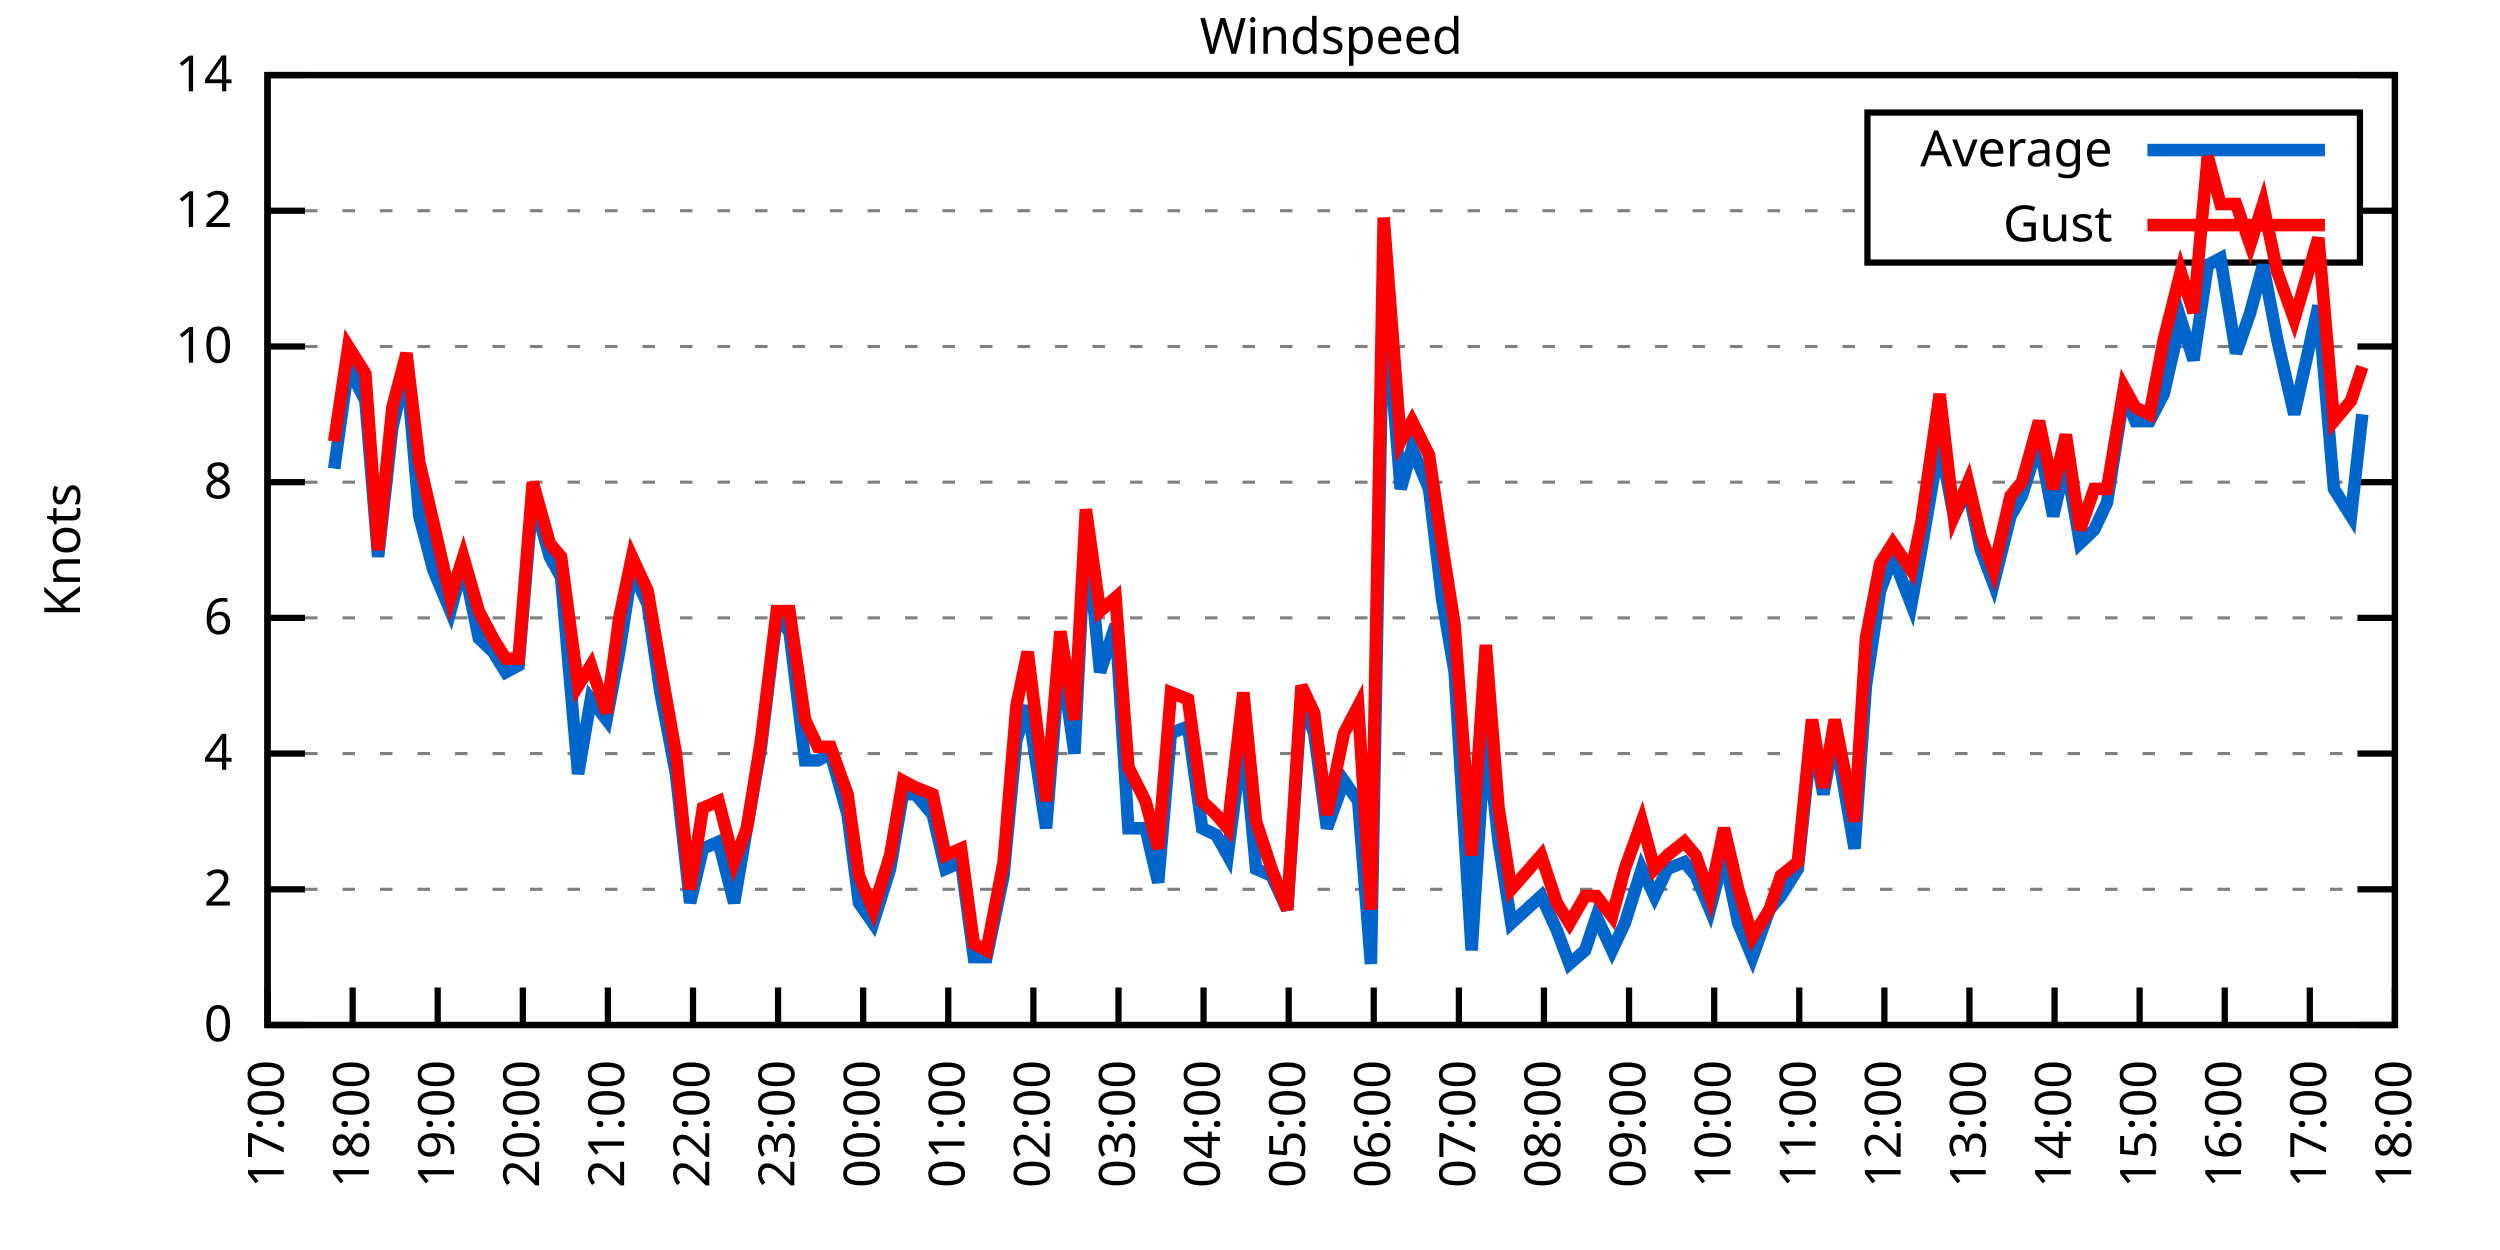
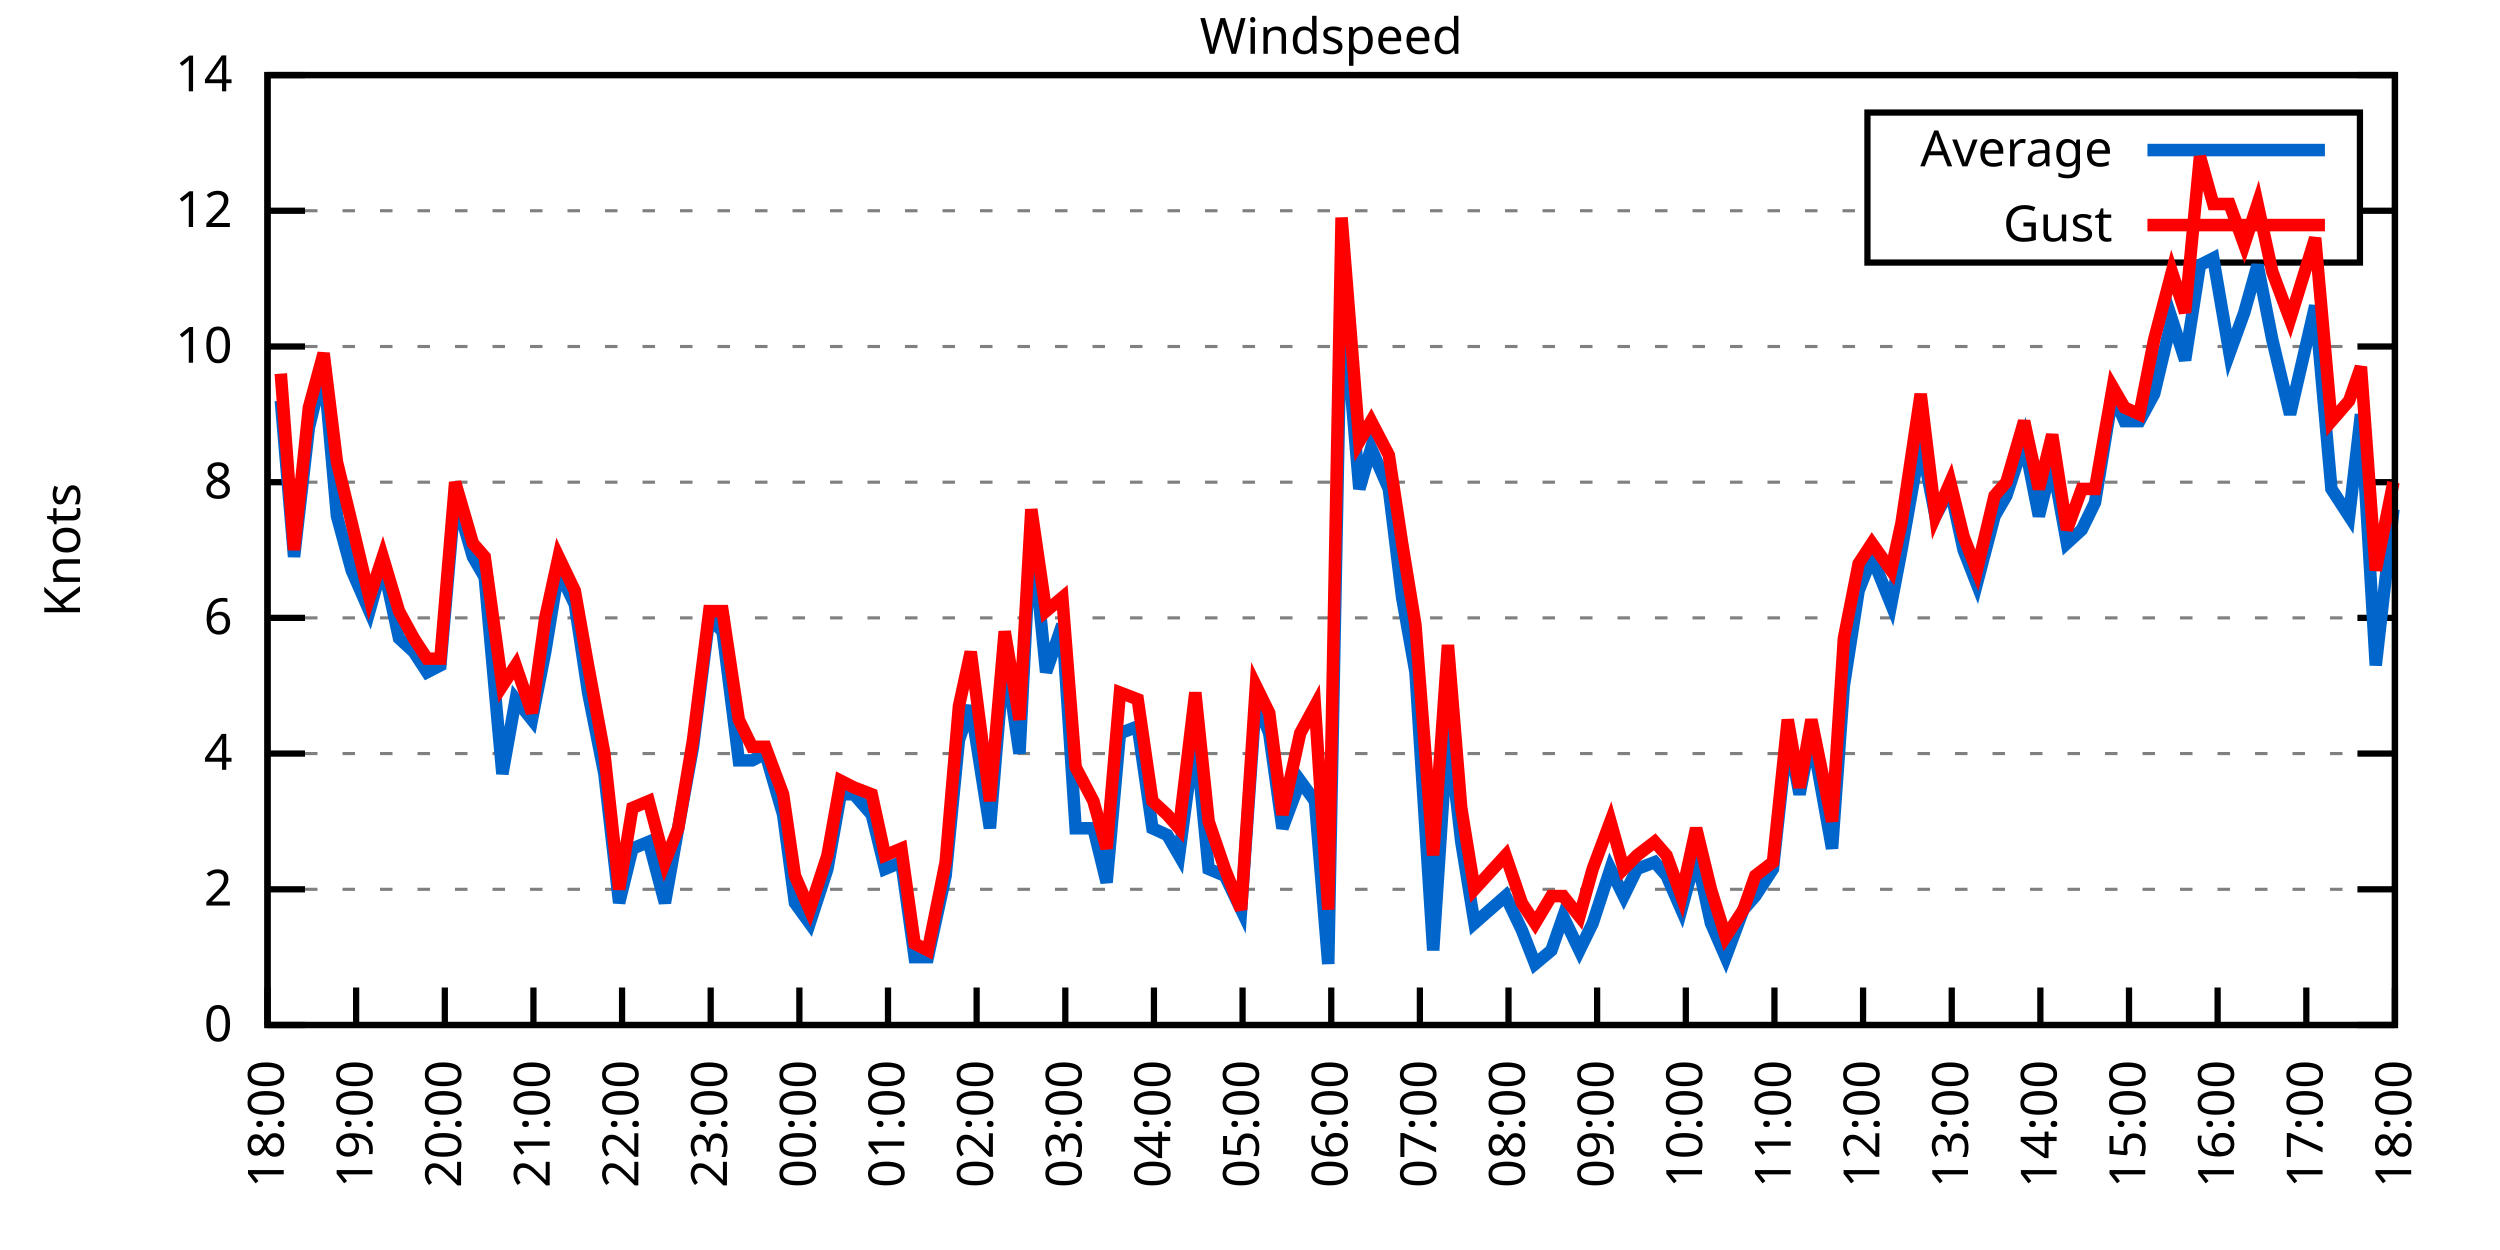
<svg xmlns="http://www.w3.org/2000/svg" xmlns:xlink="http://www.w3.org/1999/xlink" width="400" height="200" viewBox="0 0 400 200">
  <g id="gnuplot_canvas">
    <rect x="0" y="0" width="400" height="200" fill="none" />
    <defs>
      <circle id="gpDot" r="0.5" stroke-width="0.5" stroke="currentColor" />
      <path id="gpPt0" stroke-width="0.333" stroke="currentColor" d="M-1,0 h2 M0,-1 v2" />
      <path id="gpPt1" stroke-width="0.333" stroke="currentColor" d="M-1,-1 L1,1 M1,-1 L-1,1" />
      <path id="gpPt2" stroke-width="0.333" stroke="currentColor" d="M-1,0 L1,0 M0,-1 L0,1 M-1,-1 L1,1 M-1,1 L1,-1" />
      <rect id="gpPt3" stroke-width="0.333" stroke="currentColor" x="-1" y="-1" width="2" height="2" />
      <rect id="gpPt4" stroke-width="0.333" stroke="currentColor" fill="currentColor" x="-1" y="-1" width="2" height="2" />
      <circle id="gpPt5" stroke-width="0.333" stroke="currentColor" cx="0" cy="0" r="1" />
      <use xlink:href="#gpPt5" id="gpPt6" fill="currentColor" stroke="none" />
      <path id="gpPt7" stroke-width="0.333" stroke="currentColor" d="M0,-1.33 L-1.33,0.67 L1.33,0.67 z" />
      <use xlink:href="#gpPt7" id="gpPt8" fill="currentColor" stroke="none" />
      <use xlink:href="#gpPt7" id="gpPt9" stroke="currentColor" transform="rotate(180)" />
      <use xlink:href="#gpPt9" id="gpPt10" fill="currentColor" stroke="none" />
      <use xlink:href="#gpPt3" id="gpPt11" stroke="currentColor" transform="rotate(45)" />
      <use xlink:href="#gpPt11" id="gpPt12" fill="currentColor" stroke="none" />
      <path id="gpPt13" stroke-width="0.333" stroke="currentColor" d="M0,1.330 L1.265,0.411 L0.782,-1.067 L-0.782,-1.076 L-1.265,0.411 z" />
      <use xlink:href="#gpPt13" id="gpPt14" fill="currentColor" stroke="none" />
      <filter id="textbox" filterUnits="objectBoundingBox" x="0" y="0" height="1" width="1">
        <feFlood flood-color="white" flood-opacity="1" result="bgnd" />
        <feComposite in="SourceGraphic" in2="bgnd" operator="atop" />
      </filter>
      <filter id="greybox" filterUnits="objectBoundingBox" x="0" y="0" height="1" width="1">
        <feFlood flood-color="lightgrey" flood-opacity="1" result="grey" />
        <feComposite in="SourceGraphic" in2="grey" operator="atop" />
      </filter>
    </defs>
    <g fill="none" color="white" stroke="currentColor" stroke-width="1.00" stroke-linecap="butt" stroke-linejoin="miter">
</g>
    <g fill="none" color="black" stroke="currentColor" stroke-width="1.00" stroke-linecap="butt" stroke-linejoin="miter">
      <g stroke="none" shape-rendering="crispEdges">
        <polygon fill="rgb(255, 255, 255)" points="42.80,164.00 383.18,164.00 383.18,12.02 42.80,12.02 " />
      </g>
    </g>
    <g fill="none" color="black" stroke="currentColor" stroke-width="1.00" stroke-linecap="butt" stroke-linejoin="miter">
</g>
    <g fill="none" color="black" stroke="black" stroke-width="0.50" stroke-linecap="butt" stroke-linejoin="miter">
</g>
    <g fill="none" color="gray" stroke="currentColor" stroke-width="0.50" stroke-linecap="butt" stroke-linejoin="miter">
      <path stroke="gray" stroke-dasharray="2,4" class="gridline" d="M42.80,164.00 L383.19,164.00  " />
    </g>
    <g fill="none" color="gray" stroke="gray" stroke-width="1.00" stroke-linecap="butt" stroke-linejoin="miter">
</g>
    <g fill="none" color="black" stroke="currentColor" stroke-width="1.00" stroke-linecap="butt" stroke-linejoin="miter">
      <path stroke="black" d="M42.80,164.00 L48.80,164.00 M383.19,164.00 L377.19,164.00  " />
      <g transform="translate(37.20,166.60)" stroke="none" fill="black" font-family="Sans" font-size="8.00" text-anchor="end">
        <text>
          <tspan font-family="Sans"> 0</tspan>
        </text>
      </g>
    </g>
    <g fill="none" color="black" stroke="currentColor" stroke-width="1.00" stroke-linecap="butt" stroke-linejoin="miter">
</g>
    <g fill="none" color="black" stroke="black" stroke-width="0.50" stroke-linecap="butt" stroke-linejoin="miter">
</g>
    <g fill="none" color="gray" stroke="currentColor" stroke-width="0.50" stroke-linecap="butt" stroke-linejoin="miter">
      <path stroke="gray" stroke-dasharray="2,4" class="gridline" d="M42.80,142.29 L383.19,142.29  " />
    </g>
    <g fill="none" color="gray" stroke="gray" stroke-width="1.00" stroke-linecap="butt" stroke-linejoin="miter">
</g>
    <g fill="none" color="black" stroke="currentColor" stroke-width="1.00" stroke-linecap="butt" stroke-linejoin="miter">
      <path stroke="black" d="M42.80,142.29 L48.80,142.29 M383.19,142.29 L377.19,142.29  " />
      <g transform="translate(37.20,144.89)" stroke="none" fill="black" font-family="Sans" font-size="8.00" text-anchor="end">
        <text>
          <tspan font-family="Sans"> 2</tspan>
        </text>
      </g>
    </g>
    <g fill="none" color="black" stroke="currentColor" stroke-width="1.00" stroke-linecap="butt" stroke-linejoin="miter">
</g>
    <g fill="none" color="black" stroke="black" stroke-width="0.50" stroke-linecap="butt" stroke-linejoin="miter">
</g>
    <g fill="none" color="gray" stroke="currentColor" stroke-width="0.50" stroke-linecap="butt" stroke-linejoin="miter">
      <path stroke="gray" stroke-dasharray="2,4" class="gridline" d="M42.80,120.57 L383.19,120.57  " />
    </g>
    <g fill="none" color="gray" stroke="gray" stroke-width="1.00" stroke-linecap="butt" stroke-linejoin="miter">
</g>
    <g fill="none" color="black" stroke="currentColor" stroke-width="1.00" stroke-linecap="butt" stroke-linejoin="miter">
      <path stroke="black" d="M42.80,120.57 L48.80,120.57 M383.19,120.57 L377.19,120.57  " />
      <g transform="translate(37.20,123.17)" stroke="none" fill="black" font-family="Sans" font-size="8.00" text-anchor="end">
        <text>
          <tspan font-family="Sans"> 4</tspan>
        </text>
      </g>
    </g>
    <g fill="none" color="black" stroke="currentColor" stroke-width="1.00" stroke-linecap="butt" stroke-linejoin="miter">
</g>
    <g fill="none" color="black" stroke="black" stroke-width="0.50" stroke-linecap="butt" stroke-linejoin="miter">
</g>
    <g fill="none" color="gray" stroke="currentColor" stroke-width="0.50" stroke-linecap="butt" stroke-linejoin="miter">
      <path stroke="gray" stroke-dasharray="2,4" class="gridline" d="M42.80,98.86 L383.19,98.86  " />
    </g>
    <g fill="none" color="gray" stroke="gray" stroke-width="1.00" stroke-linecap="butt" stroke-linejoin="miter">
</g>
    <g fill="none" color="black" stroke="currentColor" stroke-width="1.00" stroke-linecap="butt" stroke-linejoin="miter">
      <path stroke="black" d="M42.80,98.86 L48.80,98.86 M383.19,98.86 L377.19,98.86  " />
      <g transform="translate(37.20,101.46)" stroke="none" fill="black" font-family="Sans" font-size="8.00" text-anchor="end">
        <text>
          <tspan font-family="Sans"> 6</tspan>
        </text>
      </g>
    </g>
    <g fill="none" color="black" stroke="currentColor" stroke-width="1.00" stroke-linecap="butt" stroke-linejoin="miter">
</g>
    <g fill="none" color="black" stroke="black" stroke-width="0.50" stroke-linecap="butt" stroke-linejoin="miter">
</g>
    <g fill="none" color="gray" stroke="currentColor" stroke-width="0.50" stroke-linecap="butt" stroke-linejoin="miter">
      <path stroke="gray" stroke-dasharray="2,4" class="gridline" d="M42.80,77.15 L383.19,77.15  " />
    </g>
    <g fill="none" color="gray" stroke="gray" stroke-width="1.00" stroke-linecap="butt" stroke-linejoin="miter">
</g>
    <g fill="none" color="black" stroke="currentColor" stroke-width="1.00" stroke-linecap="butt" stroke-linejoin="miter">
      <path stroke="black" d="M42.80,77.15 L48.80,77.15 M383.19,77.15 L377.19,77.15  " />
      <g transform="translate(37.20,79.75)" stroke="none" fill="black" font-family="Sans" font-size="8.00" text-anchor="end">
        <text>
          <tspan font-family="Sans"> 8</tspan>
        </text>
      </g>
    </g>
    <g fill="none" color="black" stroke="currentColor" stroke-width="1.00" stroke-linecap="butt" stroke-linejoin="miter">
</g>
    <g fill="none" color="black" stroke="black" stroke-width="0.50" stroke-linecap="butt" stroke-linejoin="miter">
</g>
    <g fill="none" color="gray" stroke="currentColor" stroke-width="0.50" stroke-linecap="butt" stroke-linejoin="miter">
      <path stroke="gray" stroke-dasharray="2,4" class="gridline" d="M42.80,55.44 L383.19,55.44  " />
    </g>
    <g fill="none" color="gray" stroke="gray" stroke-width="1.00" stroke-linecap="butt" stroke-linejoin="miter">
</g>
    <g fill="none" color="black" stroke="currentColor" stroke-width="1.00" stroke-linecap="butt" stroke-linejoin="miter">
      <path stroke="black" d="M42.80,55.44 L48.80,55.44 M383.19,55.44 L377.19,55.44  " />
      <g transform="translate(37.20,58.04)" stroke="none" fill="black" font-family="Sans" font-size="8.00" text-anchor="end">
        <text>
          <tspan font-family="Sans"> 10</tspan>
        </text>
      </g>
    </g>
    <g fill="none" color="black" stroke="currentColor" stroke-width="1.00" stroke-linecap="butt" stroke-linejoin="miter">
</g>
    <g fill="none" color="black" stroke="black" stroke-width="0.50" stroke-linecap="butt" stroke-linejoin="miter">
</g>
    <g fill="none" color="gray" stroke="currentColor" stroke-width="0.50" stroke-linecap="butt" stroke-linejoin="miter">
      <path stroke="gray" stroke-dasharray="2,4" class="gridline" d="M42.80,33.72 L298.79,33.72 M377.59,33.72 L383.19,33.72  " />
    </g>
    <g fill="none" color="gray" stroke="gray" stroke-width="1.00" stroke-linecap="butt" stroke-linejoin="miter">
</g>
    <g fill="none" color="black" stroke="currentColor" stroke-width="1.00" stroke-linecap="butt" stroke-linejoin="miter">
      <path stroke="black" d="M42.80,33.72 L48.80,33.72 M383.19,33.72 L377.19,33.72  " />
      <g transform="translate(37.20,36.32)" stroke="none" fill="black" font-family="Sans" font-size="8.00" text-anchor="end">
        <text>
          <tspan font-family="Sans"> 12</tspan>
        </text>
      </g>
    </g>
    <g fill="none" color="black" stroke="currentColor" stroke-width="1.00" stroke-linecap="butt" stroke-linejoin="miter">
</g>
    <g fill="none" color="black" stroke="black" stroke-width="0.50" stroke-linecap="butt" stroke-linejoin="miter">
</g>
    <g fill="none" color="gray" stroke="currentColor" stroke-width="0.50" stroke-linecap="butt" stroke-linejoin="miter">
      <path stroke="gray" stroke-dasharray="2,4" class="gridline" d="M42.80,12.01 L383.19,12.01  " />
    </g>
    <g fill="none" color="gray" stroke="gray" stroke-width="1.00" stroke-linecap="butt" stroke-linejoin="miter">
</g>
    <g fill="none" color="black" stroke="currentColor" stroke-width="1.00" stroke-linecap="butt" stroke-linejoin="miter">
      <path stroke="black" d="M42.80,12.01 L48.80,12.01 M383.19,12.01 L377.19,12.01  " />
      <g transform="translate(37.20,14.61)" stroke="none" fill="black" font-family="Sans" font-size="8.00" text-anchor="end">
        <text>
          <tspan font-family="Sans"> 14</tspan>
        </text>
      </g>
    </g>
    <g fill="none" color="black" stroke="currentColor" stroke-width="1.00" stroke-linecap="butt" stroke-linejoin="miter">
      <path stroke="black" d="M42.80,164.00 L42.80,158.00  " />
      <g transform="translate(45.40,169.60) rotate(270.00)" stroke="none" fill="black" font-family="Sans" font-size="8.00" text-anchor="end">
        <text>
-           <tspan font-family="Sans">17:00</tspan>
-         </text>
-       </g>
-     </g>
-     <g fill="none" color="black" stroke="currentColor" stroke-width="1.00" stroke-linecap="butt" stroke-linejoin="miter">
-       <path stroke="black" d="M56.42,164.00 L56.42,158.00  " />
-       <g transform="translate(59.02,169.60) rotate(270.00)" stroke="none" fill="black" font-family="Sans" font-size="8.00" text-anchor="end">
-         <text>
          <tspan font-family="Sans">18:00</tspan>
        </text>
      </g>
    </g>
    <g fill="none" color="black" stroke="currentColor" stroke-width="1.00" stroke-linecap="butt" stroke-linejoin="miter">
-       <path stroke="black" d="M70.03,164.00 L70.03,158.00  " />
-       <g transform="translate(72.63,169.60) rotate(270.00)" stroke="none" fill="black" font-family="Sans" font-size="8.00" text-anchor="end">
+       <path stroke="black" d="M56.98,164.00 L56.98,158.00  " />
+       <g transform="translate(59.58,169.60) rotate(270.00)" stroke="none" fill="black" font-family="Sans" font-size="8.00" text-anchor="end">
        <text>
          <tspan font-family="Sans">19:00</tspan>
        </text>
      </g>
    </g>
    <g fill="none" color="black" stroke="currentColor" stroke-width="1.00" stroke-linecap="butt" stroke-linejoin="miter">
-       <path stroke="black" d="M83.65,164.00 L83.65,158.00  " />
-       <g transform="translate(86.25,169.60) rotate(270.00)" stroke="none" fill="black" font-family="Sans" font-size="8.00" text-anchor="end">
+       <path stroke="black" d="M71.17,164.00 L71.17,158.00  " />
+       <g transform="translate(73.77,169.60) rotate(270.00)" stroke="none" fill="black" font-family="Sans" font-size="8.00" text-anchor="end">
        <text>
          <tspan font-family="Sans">20:00</tspan>
        </text>
      </g>
    </g>
    <g fill="none" color="black" stroke="currentColor" stroke-width="1.00" stroke-linecap="butt" stroke-linejoin="miter">
-       <path stroke="black" d="M97.26,164.00 L97.26,158.00  " />
-       <g transform="translate(99.86,169.60) rotate(270.00)" stroke="none" fill="black" font-family="Sans" font-size="8.00" text-anchor="end">
+       <path stroke="black" d="M85.35,164.00 L85.35,158.00  " />
+       <g transform="translate(87.95,169.60) rotate(270.00)" stroke="none" fill="black" font-family="Sans" font-size="8.00" text-anchor="end">
        <text>
          <tspan font-family="Sans">21:00</tspan>
        </text>
      </g>
    </g>
    <g fill="none" color="black" stroke="currentColor" stroke-width="1.00" stroke-linecap="butt" stroke-linejoin="miter">
-       <path stroke="black" d="M110.88,164.00 L110.88,158.00  " />
-       <g transform="translate(113.48,169.60) rotate(270.00)" stroke="none" fill="black" font-family="Sans" font-size="8.00" text-anchor="end">
+       <path stroke="black" d="M99.53,164.00 L99.53,158.00  " />
+       <g transform="translate(102.13,169.60) rotate(270.00)" stroke="none" fill="black" font-family="Sans" font-size="8.00" text-anchor="end">
        <text>
          <tspan font-family="Sans">22:00</tspan>
        </text>
      </g>
    </g>
    <g fill="none" color="black" stroke="currentColor" stroke-width="1.00" stroke-linecap="butt" stroke-linejoin="miter">
-       <path stroke="black" d="M124.49,164.00 L124.49,158.00  " />
-       <g transform="translate(127.09,169.60) rotate(270.00)" stroke="none" fill="black" font-family="Sans" font-size="8.00" text-anchor="end">
+       <path stroke="black" d="M113.71,164.00 L113.71,158.00  " />
+       <g transform="translate(116.31,169.60) rotate(270.00)" stroke="none" fill="black" font-family="Sans" font-size="8.00" text-anchor="end">
        <text>
          <tspan font-family="Sans">23:00</tspan>
        </text>
      </g>
    </g>
    <g fill="none" color="black" stroke="currentColor" stroke-width="1.00" stroke-linecap="butt" stroke-linejoin="miter">
-       <path stroke="black" d="M138.11,164.00 L138.11,158.00  " />
-       <g transform="translate(140.71,169.60) rotate(270.00)" stroke="none" fill="black" font-family="Sans" font-size="8.00" text-anchor="end">
+       <path stroke="black" d="M127.90,164.00 L127.90,158.00  " />
+       <g transform="translate(130.50,169.60) rotate(270.00)" stroke="none" fill="black" font-family="Sans" font-size="8.00" text-anchor="end">
        <text>
          <tspan font-family="Sans">00:00</tspan>
        </text>
      </g>
    </g>
    <g fill="none" color="black" stroke="currentColor" stroke-width="1.00" stroke-linecap="butt" stroke-linejoin="miter">
-       <path stroke="black" d="M151.72,164.00 L151.72,158.00  " />
-       <g transform="translate(154.32,169.60) rotate(270.00)" stroke="none" fill="black" font-family="Sans" font-size="8.00" text-anchor="end">
+       <path stroke="black" d="M142.08,164.00 L142.08,158.00  " />
+       <g transform="translate(144.68,169.60) rotate(270.00)" stroke="none" fill="black" font-family="Sans" font-size="8.00" text-anchor="end">
        <text>
          <tspan font-family="Sans">01:00</tspan>
        </text>
      </g>
    </g>
    <g fill="none" color="black" stroke="currentColor" stroke-width="1.00" stroke-linecap="butt" stroke-linejoin="miter">
-       <path stroke="black" d="M165.34,164.00 L165.34,158.00  " />
-       <g transform="translate(167.94,169.60) rotate(270.00)" stroke="none" fill="black" font-family="Sans" font-size="8.00" text-anchor="end">
+       <path stroke="black" d="M156.26,164.00 L156.26,158.00  " />
+       <g transform="translate(158.86,169.60) rotate(270.00)" stroke="none" fill="black" font-family="Sans" font-size="8.00" text-anchor="end">
        <text>
          <tspan font-family="Sans">02:00</tspan>
        </text>
      </g>
    </g>
    <g fill="none" color="black" stroke="currentColor" stroke-width="1.00" stroke-linecap="butt" stroke-linejoin="miter">
-       <path stroke="black" d="M178.96,164.00 L178.96,158.00  " />
-       <g transform="translate(181.56,169.60) rotate(270.00)" stroke="none" fill="black" font-family="Sans" font-size="8.00" text-anchor="end">
+       <path stroke="black" d="M170.45,164.00 L170.45,158.00  " />
+       <g transform="translate(173.05,169.60) rotate(270.00)" stroke="none" fill="black" font-family="Sans" font-size="8.00" text-anchor="end">
        <text>
          <tspan font-family="Sans">03:00</tspan>
        </text>
      </g>
    </g>
    <g fill="none" color="black" stroke="currentColor" stroke-width="1.00" stroke-linecap="butt" stroke-linejoin="miter">
-       <path stroke="black" d="M192.57,164.00 L192.57,158.00  " />
-       <g transform="translate(195.17,169.60) rotate(270.00)" stroke="none" fill="black" font-family="Sans" font-size="8.00" text-anchor="end">
+       <path stroke="black" d="M184.63,164.00 L184.63,158.00  " />
+       <g transform="translate(187.23,169.60) rotate(270.00)" stroke="none" fill="black" font-family="Sans" font-size="8.00" text-anchor="end">
        <text>
          <tspan font-family="Sans">04:00</tspan>
        </text>
      </g>
    </g>
    <g fill="none" color="black" stroke="currentColor" stroke-width="1.00" stroke-linecap="butt" stroke-linejoin="miter">
-       <path stroke="black" d="M206.19,164.00 L206.19,158.00  " />
-       <g transform="translate(208.79,169.60) rotate(270.00)" stroke="none" fill="black" font-family="Sans" font-size="8.00" text-anchor="end">
+       <path stroke="black" d="M198.81,164.00 L198.81,158.00  " />
+       <g transform="translate(201.41,169.60) rotate(270.00)" stroke="none" fill="black" font-family="Sans" font-size="8.00" text-anchor="end">
        <text>
          <tspan font-family="Sans">05:00</tspan>
        </text>
      </g>
    </g>
    <g fill="none" color="black" stroke="currentColor" stroke-width="1.00" stroke-linecap="butt" stroke-linejoin="miter">
-       <path stroke="black" d="M219.80,164.00 L219.80,158.00  " />
-       <g transform="translate(222.40,169.60) rotate(270.00)" stroke="none" fill="black" font-family="Sans" font-size="8.00" text-anchor="end">
+       <path stroke="black" d="M213.00,164.00 L213.00,158.00  " />
+       <g transform="translate(215.60,169.60) rotate(270.00)" stroke="none" fill="black" font-family="Sans" font-size="8.00" text-anchor="end">
        <text>
          <tspan font-family="Sans">06:00</tspan>
        </text>
      </g>
    </g>
    <g fill="none" color="black" stroke="currentColor" stroke-width="1.00" stroke-linecap="butt" stroke-linejoin="miter">
-       <path stroke="black" d="M233.42,164.00 L233.42,158.00  " />
-       <g transform="translate(236.02,169.60) rotate(270.00)" stroke="none" fill="black" font-family="Sans" font-size="8.00" text-anchor="end">
+       <path stroke="black" d="M227.18,164.00 L227.18,158.00  " />
+       <g transform="translate(229.78,169.60) rotate(270.00)" stroke="none" fill="black" font-family="Sans" font-size="8.00" text-anchor="end">
        <text>
          <tspan font-family="Sans">07:00</tspan>
        </text>
      </g>
    </g>
    <g fill="none" color="black" stroke="currentColor" stroke-width="1.00" stroke-linecap="butt" stroke-linejoin="miter">
-       <path stroke="black" d="M247.03,164.00 L247.03,158.00  " />
-       <g transform="translate(249.63,169.60) rotate(270.00)" stroke="none" fill="black" font-family="Sans" font-size="8.00" text-anchor="end">
+       <path stroke="black" d="M241.36,164.00 L241.36,158.00  " />
+       <g transform="translate(243.96,169.60) rotate(270.00)" stroke="none" fill="black" font-family="Sans" font-size="8.00" text-anchor="end">
        <text>
          <tspan font-family="Sans">08:00</tspan>
        </text>
      </g>
    </g>
    <g fill="none" color="black" stroke="currentColor" stroke-width="1.00" stroke-linecap="butt" stroke-linejoin="miter">
-       <path stroke="black" d="M260.65,164.00 L260.65,158.00  " />
-       <g transform="translate(263.25,169.60) rotate(270.00)" stroke="none" fill="black" font-family="Sans" font-size="8.00" text-anchor="end">
+       <path stroke="black" d="M255.54,164.00 L255.54,158.00  " />
+       <g transform="translate(258.14,169.60) rotate(270.00)" stroke="none" fill="black" font-family="Sans" font-size="8.00" text-anchor="end">
        <text>
          <tspan font-family="Sans">09:00</tspan>
        </text>
      </g>
    </g>
    <g fill="none" color="black" stroke="currentColor" stroke-width="1.00" stroke-linecap="butt" stroke-linejoin="miter">
-       <path stroke="black" d="M274.27,164.00 L274.27,158.00  " />
-       <g transform="translate(276.87,169.60) rotate(270.00)" stroke="none" fill="black" font-family="Sans" font-size="8.00" text-anchor="end">
+       <path stroke="black" d="M269.73,164.00 L269.73,158.00  " />
+       <g transform="translate(272.33,169.60) rotate(270.00)" stroke="none" fill="black" font-family="Sans" font-size="8.00" text-anchor="end">
        <text>
          <tspan font-family="Sans">10:00</tspan>
        </text>
      </g>
    </g>
    <g fill="none" color="black" stroke="currentColor" stroke-width="1.00" stroke-linecap="butt" stroke-linejoin="miter">
-       <path stroke="black" d="M287.88,164.00 L287.88,158.00  " />
-       <g transform="translate(290.48,169.60) rotate(270.00)" stroke="none" fill="black" font-family="Sans" font-size="8.00" text-anchor="end">
+       <path stroke="black" d="M283.91,164.00 L283.91,158.00  " />
+       <g transform="translate(286.51,169.60) rotate(270.00)" stroke="none" fill="black" font-family="Sans" font-size="8.00" text-anchor="end">
        <text>
          <tspan font-family="Sans">11:00</tspan>
        </text>
      </g>
    </g>
    <g fill="none" color="black" stroke="currentColor" stroke-width="1.00" stroke-linecap="butt" stroke-linejoin="miter">
-       <path stroke="black" d="M301.50,164.00 L301.50,158.00  " />
-       <g transform="translate(304.10,169.60) rotate(270.00)" stroke="none" fill="black" font-family="Sans" font-size="8.00" text-anchor="end">
+       <path stroke="black" d="M298.09,164.00 L298.09,158.00  " />
+       <g transform="translate(300.69,169.60) rotate(270.00)" stroke="none" fill="black" font-family="Sans" font-size="8.00" text-anchor="end">
        <text>
          <tspan font-family="Sans">12:00</tspan>
        </text>
      </g>
    </g>
    <g fill="none" color="black" stroke="currentColor" stroke-width="1.00" stroke-linecap="butt" stroke-linejoin="miter">
-       <path stroke="black" d="M315.11,164.00 L315.11,158.00  " />
-       <g transform="translate(317.71,169.60) rotate(270.00)" stroke="none" fill="black" font-family="Sans" font-size="8.00" text-anchor="end">
+       <path stroke="black" d="M312.28,164.00 L312.28,158.00  " />
+       <g transform="translate(314.88,169.60) rotate(270.00)" stroke="none" fill="black" font-family="Sans" font-size="8.00" text-anchor="end">
        <text>
          <tspan font-family="Sans">13:00</tspan>
        </text>
      </g>
    </g>
    <g fill="none" color="black" stroke="currentColor" stroke-width="1.00" stroke-linecap="butt" stroke-linejoin="miter">
-       <path stroke="black" d="M328.73,164.00 L328.73,158.00  " />
-       <g transform="translate(331.33,169.60) rotate(270.00)" stroke="none" fill="black" font-family="Sans" font-size="8.00" text-anchor="end">
+       <path stroke="black" d="M326.46,164.00 L326.46,158.00  " />
+       <g transform="translate(329.06,169.60) rotate(270.00)" stroke="none" fill="black" font-family="Sans" font-size="8.00" text-anchor="end">
        <text>
          <tspan font-family="Sans">14:00</tspan>
        </text>
      </g>
    </g>
    <g fill="none" color="black" stroke="currentColor" stroke-width="1.00" stroke-linecap="butt" stroke-linejoin="miter">
-       <path stroke="black" d="M342.34,164.00 L342.34,158.00  " />
-       <g transform="translate(344.94,169.60) rotate(270.00)" stroke="none" fill="black" font-family="Sans" font-size="8.00" text-anchor="end">
+       <path stroke="black" d="M340.64,164.00 L340.64,158.00  " />
+       <g transform="translate(343.24,169.60) rotate(270.00)" stroke="none" fill="black" font-family="Sans" font-size="8.00" text-anchor="end">
        <text>
          <tspan font-family="Sans">15:00</tspan>
        </text>
      </g>
    </g>
    <g fill="none" color="black" stroke="currentColor" stroke-width="1.00" stroke-linecap="butt" stroke-linejoin="miter">
-       <path stroke="black" d="M355.96,164.00 L355.96,158.00  " />
-       <g transform="translate(358.56,169.60) rotate(270.00)" stroke="none" fill="black" font-family="Sans" font-size="8.00" text-anchor="end">
+       <path stroke="black" d="M354.82,164.00 L354.82,158.00  " />
+       <g transform="translate(357.42,169.60) rotate(270.00)" stroke="none" fill="black" font-family="Sans" font-size="8.00" text-anchor="end">
        <text>
          <tspan font-family="Sans">16:00</tspan>
        </text>
      </g>
    </g>
    <g fill="none" color="black" stroke="currentColor" stroke-width="1.00" stroke-linecap="butt" stroke-linejoin="miter">
-       <path stroke="black" d="M369.57,164.00 L369.57,158.00  " />
-       <g transform="translate(372.17,169.60) rotate(270.00)" stroke="none" fill="black" font-family="Sans" font-size="8.00" text-anchor="end">
+       <path stroke="black" d="M369.01,164.00 L369.01,158.00  " />
+       <g transform="translate(371.61,169.60) rotate(270.00)" stroke="none" fill="black" font-family="Sans" font-size="8.00" text-anchor="end">
        <text>
          <tspan font-family="Sans">17:00</tspan>
        </text>
      </g>
    </g>
    <g fill="none" color="black" stroke="currentColor" stroke-width="1.00" stroke-linecap="butt" stroke-linejoin="miter">
      <path stroke="black" d="M383.19,164.00 L383.19,158.00  " />
      <g transform="translate(385.79,169.60) rotate(270.00)" stroke="none" fill="black" font-family="Sans" font-size="8.00" text-anchor="end">
        <text>
          <tspan font-family="Sans">18:00</tspan>
        </text>
      </g>
    </g>
    <g fill="none" color="black" stroke="currentColor" stroke-width="1.00" stroke-linecap="butt" stroke-linejoin="miter">
</g>
    <g fill="none" color="black" stroke="currentColor" stroke-width="1.00" stroke-linecap="butt" stroke-linejoin="miter">
      <path stroke="black" d="M42.80,12.01 L42.80,164.00 L383.19,164.00 L383.19,12.01 L42.80,12.01 Z  " />
    </g>
    <g fill="none" color="black" stroke="currentColor" stroke-width="1.00" stroke-linecap="butt" stroke-linejoin="miter">
</g>
    <g fill="none" color="black" stroke="currentColor" stroke-width="1.00" stroke-linecap="butt" stroke-linejoin="miter">
      <path stroke="black" d="M298.79,42.01 L298.79,18.01 L377.59,18.01 L377.59,42.01 L298.79,42.01 Z  " />
    </g>
    <g id="Windspeed_plot_1">
      <g fill="none" color="white" stroke="black" stroke-width="2.00" stroke-linecap="butt" stroke-linejoin="miter">
</g>
      <g fill="none" color="black" stroke="currentColor" stroke-width="2.00" stroke-linecap="butt" stroke-linejoin="miter">
        <g transform="translate(337.99,26.61)" stroke="none" fill="black" font-family="Sans" font-size="8.00" text-anchor="end">
          <text>
            <tspan font-family="Sans">Average</tspan>
          </text>
        </g>
      </g>
      <g fill="none" color="black" stroke="currentColor" stroke-width="2.00" stroke-linecap="butt" stroke-linejoin="miter">
-         <path stroke="rgb(  0, 102, 204)" d="M343.59,24.01 L371.99,24.01 M53.47,74.98 L55.73,58.69 L58.46,64.12 L60.50,89.09 L62.77,68.46 L65.04,58.69   L67.08,82.58 L69.35,91.26 L72.07,97.78 L74.12,90.18 L76.61,102.12 L78.88,104.29 L80.92,107.55 L82.97,106.46   L85.24,79.32 L87.96,89.09 L89.77,92.35 L92.50,123.83 L94.54,111.89 L97.04,115.15 L99.08,104.29 L101.12,91.26   L103.62,96.69 L105.66,110.80 L108.15,123.83 L110.42,144.46 L112.47,135.77 L114.96,134.69 L117.46,144.46 L119.50,132.52   L121.77,119.49 L124.27,98.86 L126.31,101.03 L128.81,121.66 L130.85,121.66 L132.89,120.57 L135.61,130.35 L137.43,144.46   L139.70,147.72 L142.42,139.03 L144.46,127.09 L146.51,127.09 L149.23,130.35 L151.27,139.03 L153.77,137.94 L155.81,153.14   L157.85,153.14 L160.57,140.12 L162.62,118.40 L164.43,112.97 L167.38,132.52 L169.65,104.29 L171.92,120.57 L173.74,83.66   L176.01,107.55 L178.50,99.95 L180.54,132.52 L183.27,132.52 L185.31,141.20 L187.35,117.32 L190.08,116.23 L192.34,132.52   L194.61,133.60 L196.43,136.86 L198.93,117.32 L200.97,139.03 L203.46,140.12 L205.96,145.54 L208.23,111.89 L210.27,117.32   L212.31,132.52 L215.04,124.92 L217.31,128.17 L219.35,154.23 L221.39,44.58 L224.11,78.23 L225.93,71.72 L228.65,78.23   L230.70,95.60 L232.74,107.55 L235.46,152.06 L237.73,116.23 L239.77,134.69 L241.81,147.72 L246.58,143.37 L249.08,148.80   L251.12,154.23 L253.61,152.06 L255.43,146.63 L257.93,152.06 L259.97,147.72 L262.69,139.03 L264.73,143.37 L266.78,139.03   L269.50,137.94 L271.32,140.12 L273.58,145.54 L275.85,136.86 L278.12,147.72 L280.39,153.14 L283.12,145.54 L284.93,143.37   L287.65,139.03 L289.92,117.32 L291.74,127.09 L293.55,117.32 L296.73,135.77 L298.55,109.72 L300.82,94.52 L302.86,89.09   L305.81,96.69 L307.40,88.00 L310.35,70.63 L312.62,82.58 L314.89,78.23 L316.93,88.00 L318.97,93.43 L321.69,82.58   L323.51,79.32 L326.23,70.63 L328.50,82.58 L330.54,73.89 L332.81,86.92 L335.08,84.75 L337.12,80.41 L339.85,63.04   L341.66,67.38 L343.93,67.38 L346.20,63.04 L348.92,51.09 L350.97,57.61 L353.24,42.41 L355.28,41.32 L357.77,56.52   L360.04,50.01 L362.09,42.41 L364.36,54.35 L367.08,66.29 L370.94,48.92 L373.43,78.23 L376.16,82.58 L377.97,66.29    " />
+         <path stroke="rgb(  0, 102, 204)" d="M343.59,24.01 L371.99,24.01 M44.93,64.12 L47.05,89.09 L49.42,68.46 L51.78,58.69 L53.91,82.58 L56.27,91.26   L59.11,97.78 L61.24,90.18 L63.84,102.12 L66.20,104.29 L68.33,107.55 L70.46,106.46 L72.82,79.32 L75.66,89.09   L77.55,92.35 L80.38,123.83 L82.51,111.89 L85.11,115.15 L87.24,104.29 L89.37,91.26 L91.97,96.69 L94.09,110.80   L96.70,123.83 L99.06,144.46 L101.19,135.77 L103.79,134.69 L106.39,144.46 L108.51,132.52 L110.88,119.49 L113.48,98.86   L115.61,101.03 L118.21,121.66 L120.33,121.66 L122.46,120.57 L125.30,130.35 L127.19,144.46 L129.55,147.72 L132.39,139.03   L134.52,127.09 L136.64,127.09 L139.48,130.35 L141.61,139.03 L144.21,137.94 L146.34,153.14 L148.46,153.14 L151.30,140.12   L153.43,118.40 L155.32,112.97 L158.39,132.52 L160.75,104.29 L163.12,120.57 L165.01,83.66 L167.37,107.55 L169.97,99.95   L172.10,132.52 L174.94,132.52 L177.06,141.20 L179.19,117.32 L182.03,116.23 L184.39,132.52 L186.76,133.60 L188.65,136.86   L191.25,117.32 L193.38,139.03 L195.98,140.12 L198.58,145.54 L200.94,111.89 L203.07,117.32 L205.19,132.52 L208.03,124.92   L210.39,128.17 L212.52,154.23 L214.65,44.58 L217.49,78.23 L219.38,71.72 L222.21,78.23 L224.34,95.60 L226.47,107.55   L229.31,152.06 L231.67,116.23 L233.80,134.69 L235.92,147.72 L240.89,143.37 L243.49,148.80 L245.62,154.23 L248.22,152.06   L250.11,146.63 L252.71,152.06 L254.83,147.72 L257.67,139.03 L259.80,143.37 L261.93,139.03 L264.76,137.94 L266.65,140.12   L269.02,145.54 L271.38,136.86 L273.75,147.72 L276.11,153.14 L278.95,145.54 L280.84,143.37 L283.67,139.03 L286.04,117.32   L287.93,127.09 L289.82,117.32 L293.13,135.77 L295.02,109.72 L297.38,94.52 L299.51,89.09 L302.58,96.69 L304.24,88.00   L307.31,70.63 L309.68,82.58 L312.04,78.23 L314.17,88.00 L316.29,93.43 L319.13,82.58 L321.02,79.32 L323.86,70.63   L326.22,82.58 L328.35,73.89 L330.71,86.92 L333.08,84.75 L335.20,80.41 L338.04,63.04 L339.93,67.38 L342.30,67.38   L344.66,63.04 L347.50,51.09 L349.62,57.61 L351.99,42.41 L354.12,41.32 L356.72,56.52 L359.08,50.01 L361.21,42.41   L363.57,54.35 L366.41,66.29 L370.43,48.92 L373.03,78.23 L375.86,82.58 L377.75,66.29 L380.12,106.46 L382.95,81.49    " />
      </g>
    </g>
    <g id="Windspeed_plot_2">
      <g fill="none" color="black" stroke="currentColor" stroke-width="2.00" stroke-linecap="butt" stroke-linejoin="miter">
        <g transform="translate(337.99,38.61)" stroke="none" fill="black" font-family="Sans" font-size="8.00" text-anchor="end">
          <text>
            <tspan font-family="Sans">Gust</tspan>
          </text>
        </g>
      </g>
      <g fill="none" color="black" stroke="currentColor" stroke-width="2.00" stroke-linecap="butt" stroke-linejoin="miter">
-         <path stroke="rgb(255,   0,   0)" d="M343.59,36.01 L371.99,36.01 M53.47,70.63 L55.73,55.44 L58.46,59.78 L60.50,88.00 L62.77,65.21 L65.04,56.52   L67.08,73.89 L69.35,83.66 L72.07,95.60 L74.12,89.09 L76.61,97.78 L78.88,102.12 L80.92,105.38 L82.97,105.38   L85.24,77.15 L87.96,86.92 L89.77,89.09 L92.50,109.72 L94.54,106.46 L97.04,114.06 L99.08,98.86 L101.12,89.09   L103.62,94.52 L105.66,106.46 L108.15,120.57 L110.42,142.29 L112.47,129.26 L114.96,128.17 L117.46,137.94 L119.50,132.52   L121.77,118.40 L124.27,97.78 L126.31,97.78 L128.81,115.15 L130.85,119.49 L132.89,119.49 L135.61,127.09 L137.43,140.12   L139.70,145.54 L142.42,136.86 L144.46,124.92 L146.51,126.00 L149.23,127.09 L151.27,136.86 L153.77,135.77 L155.81,150.97   L157.85,152.06 L160.57,137.94 L162.62,112.97 L164.43,104.29 L167.38,128.17 L169.65,101.03 L171.92,115.15 L173.74,81.49   L176.01,97.78 L178.50,95.60 L180.54,122.75 L183.27,128.17 L185.31,135.77 L187.35,110.80 L190.08,111.89 L192.34,128.17   L194.61,130.35 L196.43,132.52 L198.93,110.80 L200.97,131.43 L203.46,139.03 L205.96,145.54 L208.23,109.72 L210.27,114.06   L212.31,130.35 L215.04,117.32 L217.31,112.97 L219.35,145.54 L221.39,34.81 L224.11,70.63 L225.93,67.38 L228.65,72.81   L230.70,86.92 L232.74,99.95 L235.46,136.86 L237.73,103.20 L239.77,129.26 L241.81,142.29 L246.58,136.86 L249.08,144.46   L251.12,147.72 L253.61,143.37 L255.43,143.37 L257.93,146.63 L259.97,139.03 L262.69,131.43 L264.73,139.03 L266.78,136.86   L269.50,134.69 L271.32,136.86 L273.58,143.37 L275.85,132.52 L278.12,142.29 L280.39,149.89 L283.12,145.54 L284.93,140.12   L287.65,137.94 L289.92,115.15 L291.74,126.00 L293.55,115.15 L296.73,131.43 L298.55,102.12 L300.82,90.18 L302.86,86.92   L305.81,91.26 L307.40,83.66 L310.35,63.04 L312.62,82.58 L314.89,77.15 L316.93,85.83 L318.97,91.26 L321.69,79.32   L323.51,77.15 L326.23,67.38 L328.50,78.23 L330.54,69.55 L332.81,84.75 L335.08,78.23 L337.12,78.23 L339.85,61.95   L341.66,65.21 L343.93,66.29 L346.20,54.35 L348.92,43.49 L350.97,50.01 L353.24,25.04 L355.28,32.64 L357.77,32.64   L360.04,39.15 L362.09,32.64 L364.36,43.49 L367.08,51.09 L370.94,38.07 L373.43,67.38 L376.16,64.12 L377.97,58.69    " />
+         <path stroke="rgb(255,   0,   0)" d="M343.59,36.01 L371.99,36.01 M44.93,59.78 L47.05,88.00 L49.42,65.21 L51.78,56.52 L53.91,73.89 L56.27,83.66   L59.11,95.60 L61.24,89.09 L63.84,97.78 L66.20,102.12 L68.33,105.38 L70.46,105.38 L72.82,77.15 L75.66,86.92   L77.55,89.09 L80.38,109.72 L82.51,106.46 L85.11,114.06 L87.24,98.86 L89.37,89.09 L91.97,94.52 L94.09,106.46   L96.70,120.57 L99.06,142.29 L101.19,129.26 L103.79,128.17 L106.39,137.94 L108.51,132.52 L110.88,118.40 L113.48,97.78   L115.61,97.78 L118.21,115.15 L120.33,119.49 L122.46,119.49 L125.30,127.09 L127.19,140.12 L129.55,145.54 L132.39,136.86   L134.52,124.92 L136.64,126.00 L139.48,127.09 L141.61,136.86 L144.21,135.77 L146.34,150.97 L148.46,152.06 L151.30,137.94   L153.43,112.97 L155.32,104.29 L158.39,128.17 L160.75,101.03 L163.12,115.15 L165.01,81.49 L167.37,97.78 L169.97,95.60   L172.10,122.75 L174.94,128.17 L177.06,135.77 L179.19,110.80 L182.03,111.89 L184.39,128.17 L186.76,130.35 L188.65,132.52   L191.25,110.80 L193.38,131.43 L195.98,139.03 L198.58,145.54 L200.94,109.72 L203.07,114.06 L205.19,130.35 L208.03,117.32   L210.39,112.97 L212.52,145.54 L214.65,34.81 L217.49,70.63 L219.38,67.38 L222.21,72.81 L224.34,86.92 L226.47,99.95   L229.31,136.86 L231.67,103.20 L233.80,129.26 L235.92,142.29 L240.89,136.86 L243.49,144.46 L245.62,147.72 L248.22,143.37   L250.11,143.37 L252.71,146.63 L254.83,139.03 L257.67,131.43 L259.80,139.03 L261.93,136.86 L264.76,134.69 L266.65,136.86   L269.02,143.37 L271.38,132.52 L273.75,142.29 L276.11,149.89 L278.95,145.54 L280.84,140.12 L283.67,137.94 L286.04,115.15   L287.93,126.00 L289.82,115.15 L293.13,131.43 L295.02,102.12 L297.38,90.18 L299.51,86.92 L302.58,91.26 L304.24,83.66   L307.31,63.04 L309.68,82.58 L312.04,77.15 L314.17,85.83 L316.29,91.26 L319.13,79.32 L321.02,77.15 L323.86,67.38   L326.22,78.23 L328.35,69.55 L330.71,84.75 L333.08,78.23 L335.20,78.23 L338.04,61.95 L339.93,65.21 L342.30,66.29   L344.66,54.35 L347.50,43.49 L349.62,50.01 L351.99,25.04 L354.12,32.64 L356.72,32.64 L359.08,39.15 L361.21,32.64   L363.57,43.49 L366.41,51.09 L370.43,38.07 L373.03,67.38 L375.86,64.12 L377.75,58.69 L380.12,91.26 L382.95,77.15    " />
      </g>
    </g>
    <g fill="none" color="black" stroke="currentColor" stroke-width="2.00" stroke-linecap="butt" stroke-linejoin="miter">
</g>
    <g fill="none" color="black" stroke="black" stroke-width="1.00" stroke-linecap="butt" stroke-linejoin="miter">
</g>
    <g fill="none" color="black" stroke="currentColor" stroke-width="1.00" stroke-linecap="butt" stroke-linejoin="miter">
      <path stroke="black" d="M42.80,12.01 L42.80,164.00 L383.19,164.00 L383.19,12.01 L42.80,12.01 Z  " />
      <g transform="translate(12.80,88.01) rotate(270.00)" stroke="none" fill="black" font-family="Sans" font-size="8.00" text-anchor="middle">
        <text>
          <tspan font-family="Sans">Knots</tspan>
        </text>
      </g>
    </g>
    <g fill="none" color="black" stroke="currentColor" stroke-width="1.00" stroke-linecap="butt" stroke-linejoin="miter">
</g>
    <g fill="none" color="black" stroke="currentColor" stroke-width="1.00" stroke-linecap="butt" stroke-linejoin="miter">
      <g transform="translate(212.99,8.61)" stroke="none" fill="black" font-family="Sans" font-size="8.00" text-anchor="middle">
        <text>
          <tspan font-family="Sans">Windspeed</tspan>
        </text>
      </g>
    </g>
    <g fill="none" color="black" stroke="currentColor" stroke-width="1.00" stroke-linecap="butt" stroke-linejoin="miter">
</g>
  </g>
</svg>
